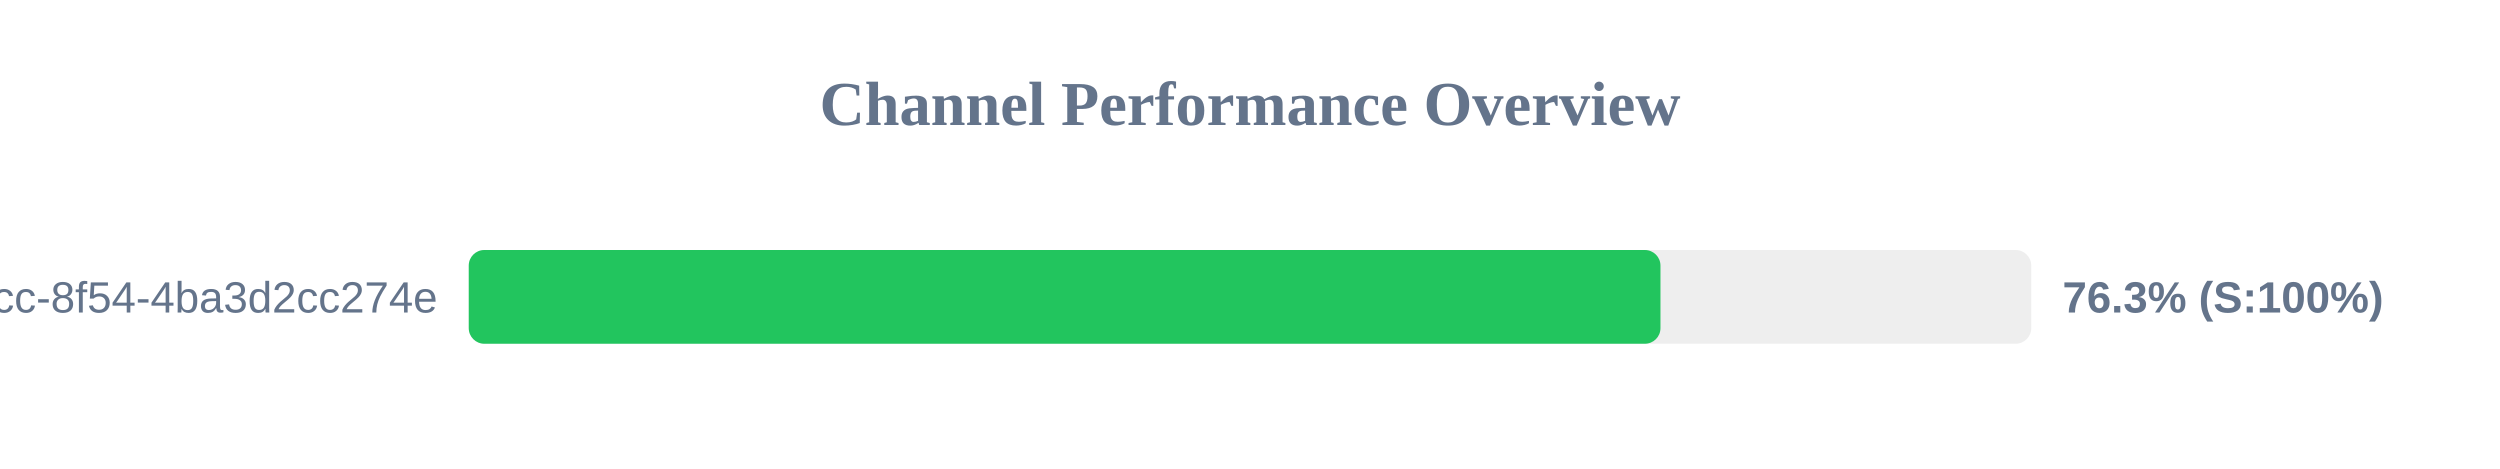
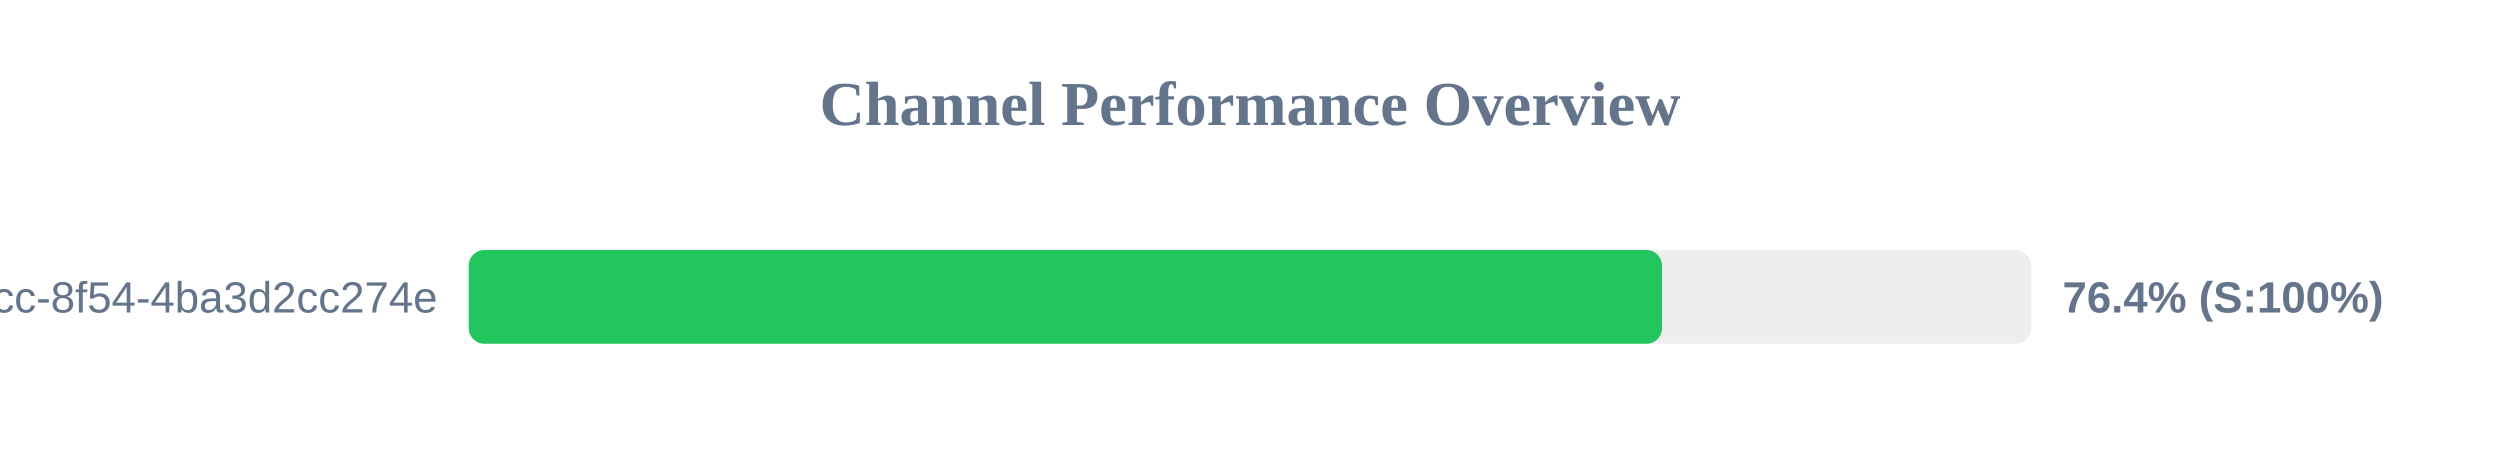
<svg xmlns="http://www.w3.org/2000/svg" width="800" height="150" version="1.1">
  <style>
        .row { font: 14px Arial; fill: #64748b; }
        .score { font: bold 14px Arial; fill: #64748b; }
    </style>
  <text x="400" y="40" text-anchor="middle" font-size="20px" font-weight="bold" fill="#64748b">Channel Performance Overview</text>
  <rect x="150" y="80" width="500" height="30" fill="#eee" rx="5" />
-   <rect x="150" y="80" width="381.35" height="30" fill="#22c55e" rx="5" />
+   <rect x="150" y="80" width="381.85" height="30" fill="#22c55e" rx="5" />
  <text x="140" y="100" text-anchor="end" class="row">?uuid=45cc0b3a-0adb-4dcc-8f54-4ba3d2cc274e</text>
-   <text x="660" y="100" text-anchor="start" class="score">76.3% (S:100%)</text>
+   <text x="660" y="100" text-anchor="start" class="score">76.4% (S:100%)</text>
</svg>
